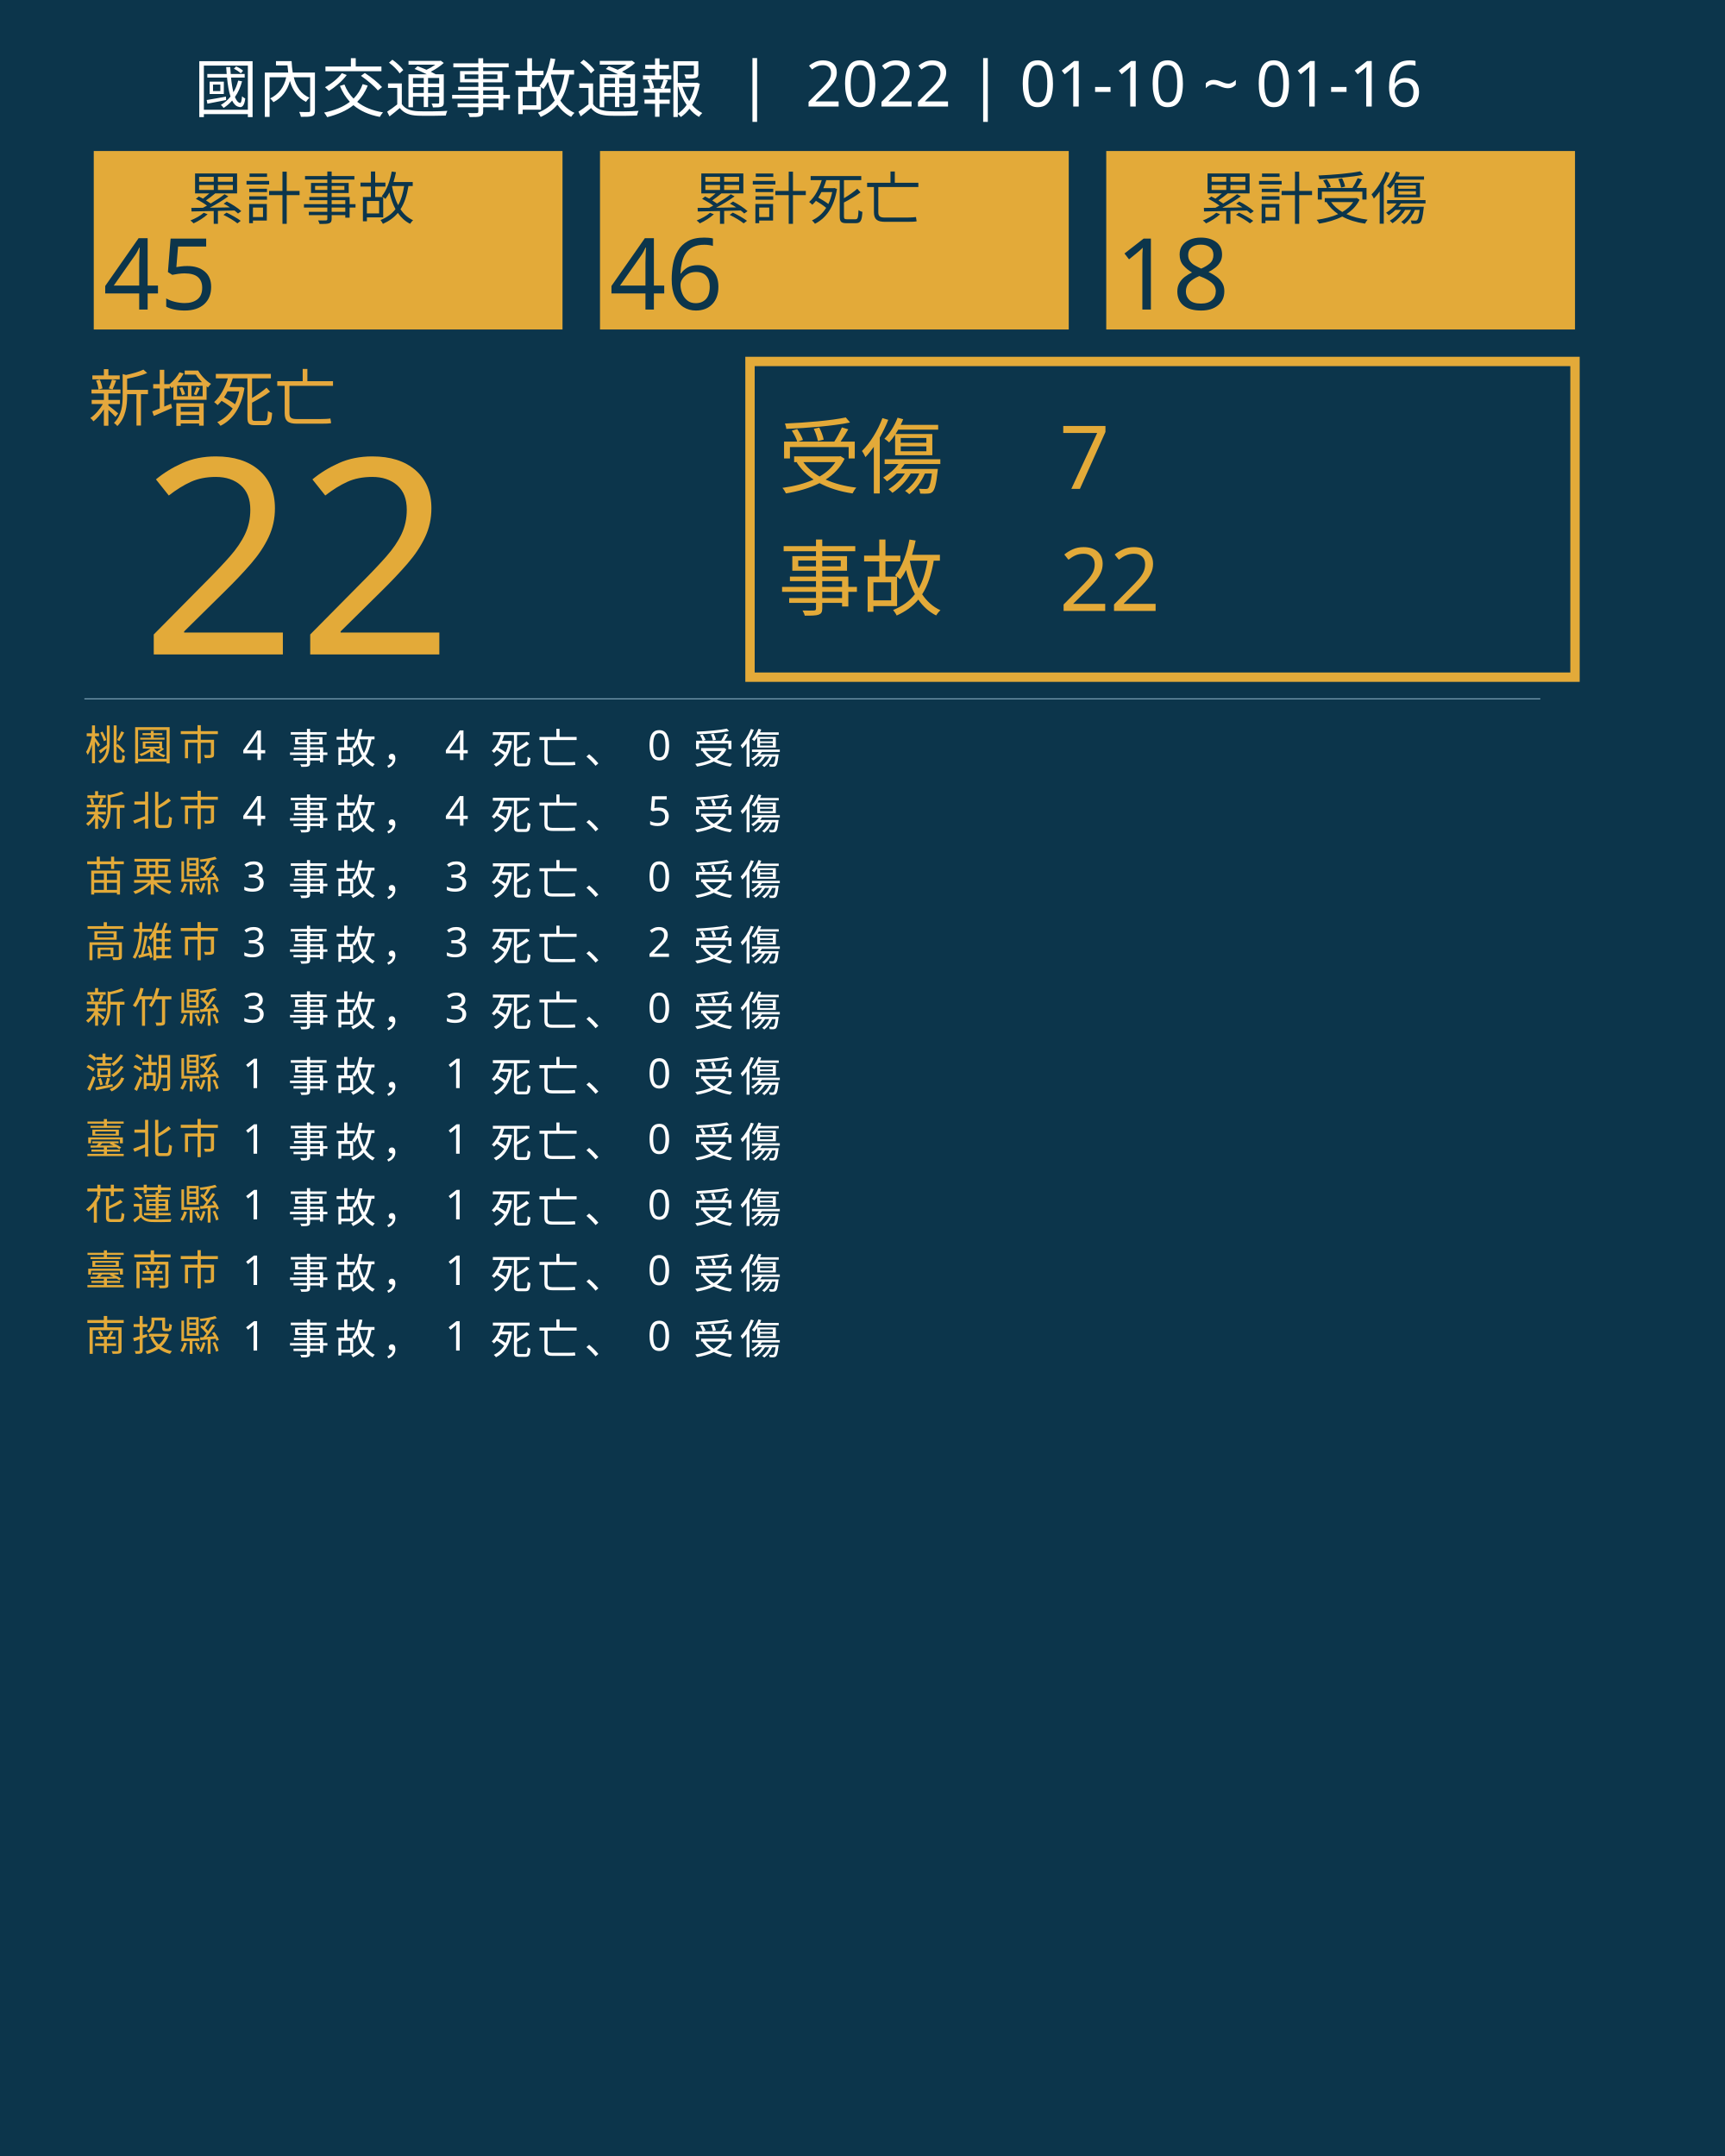
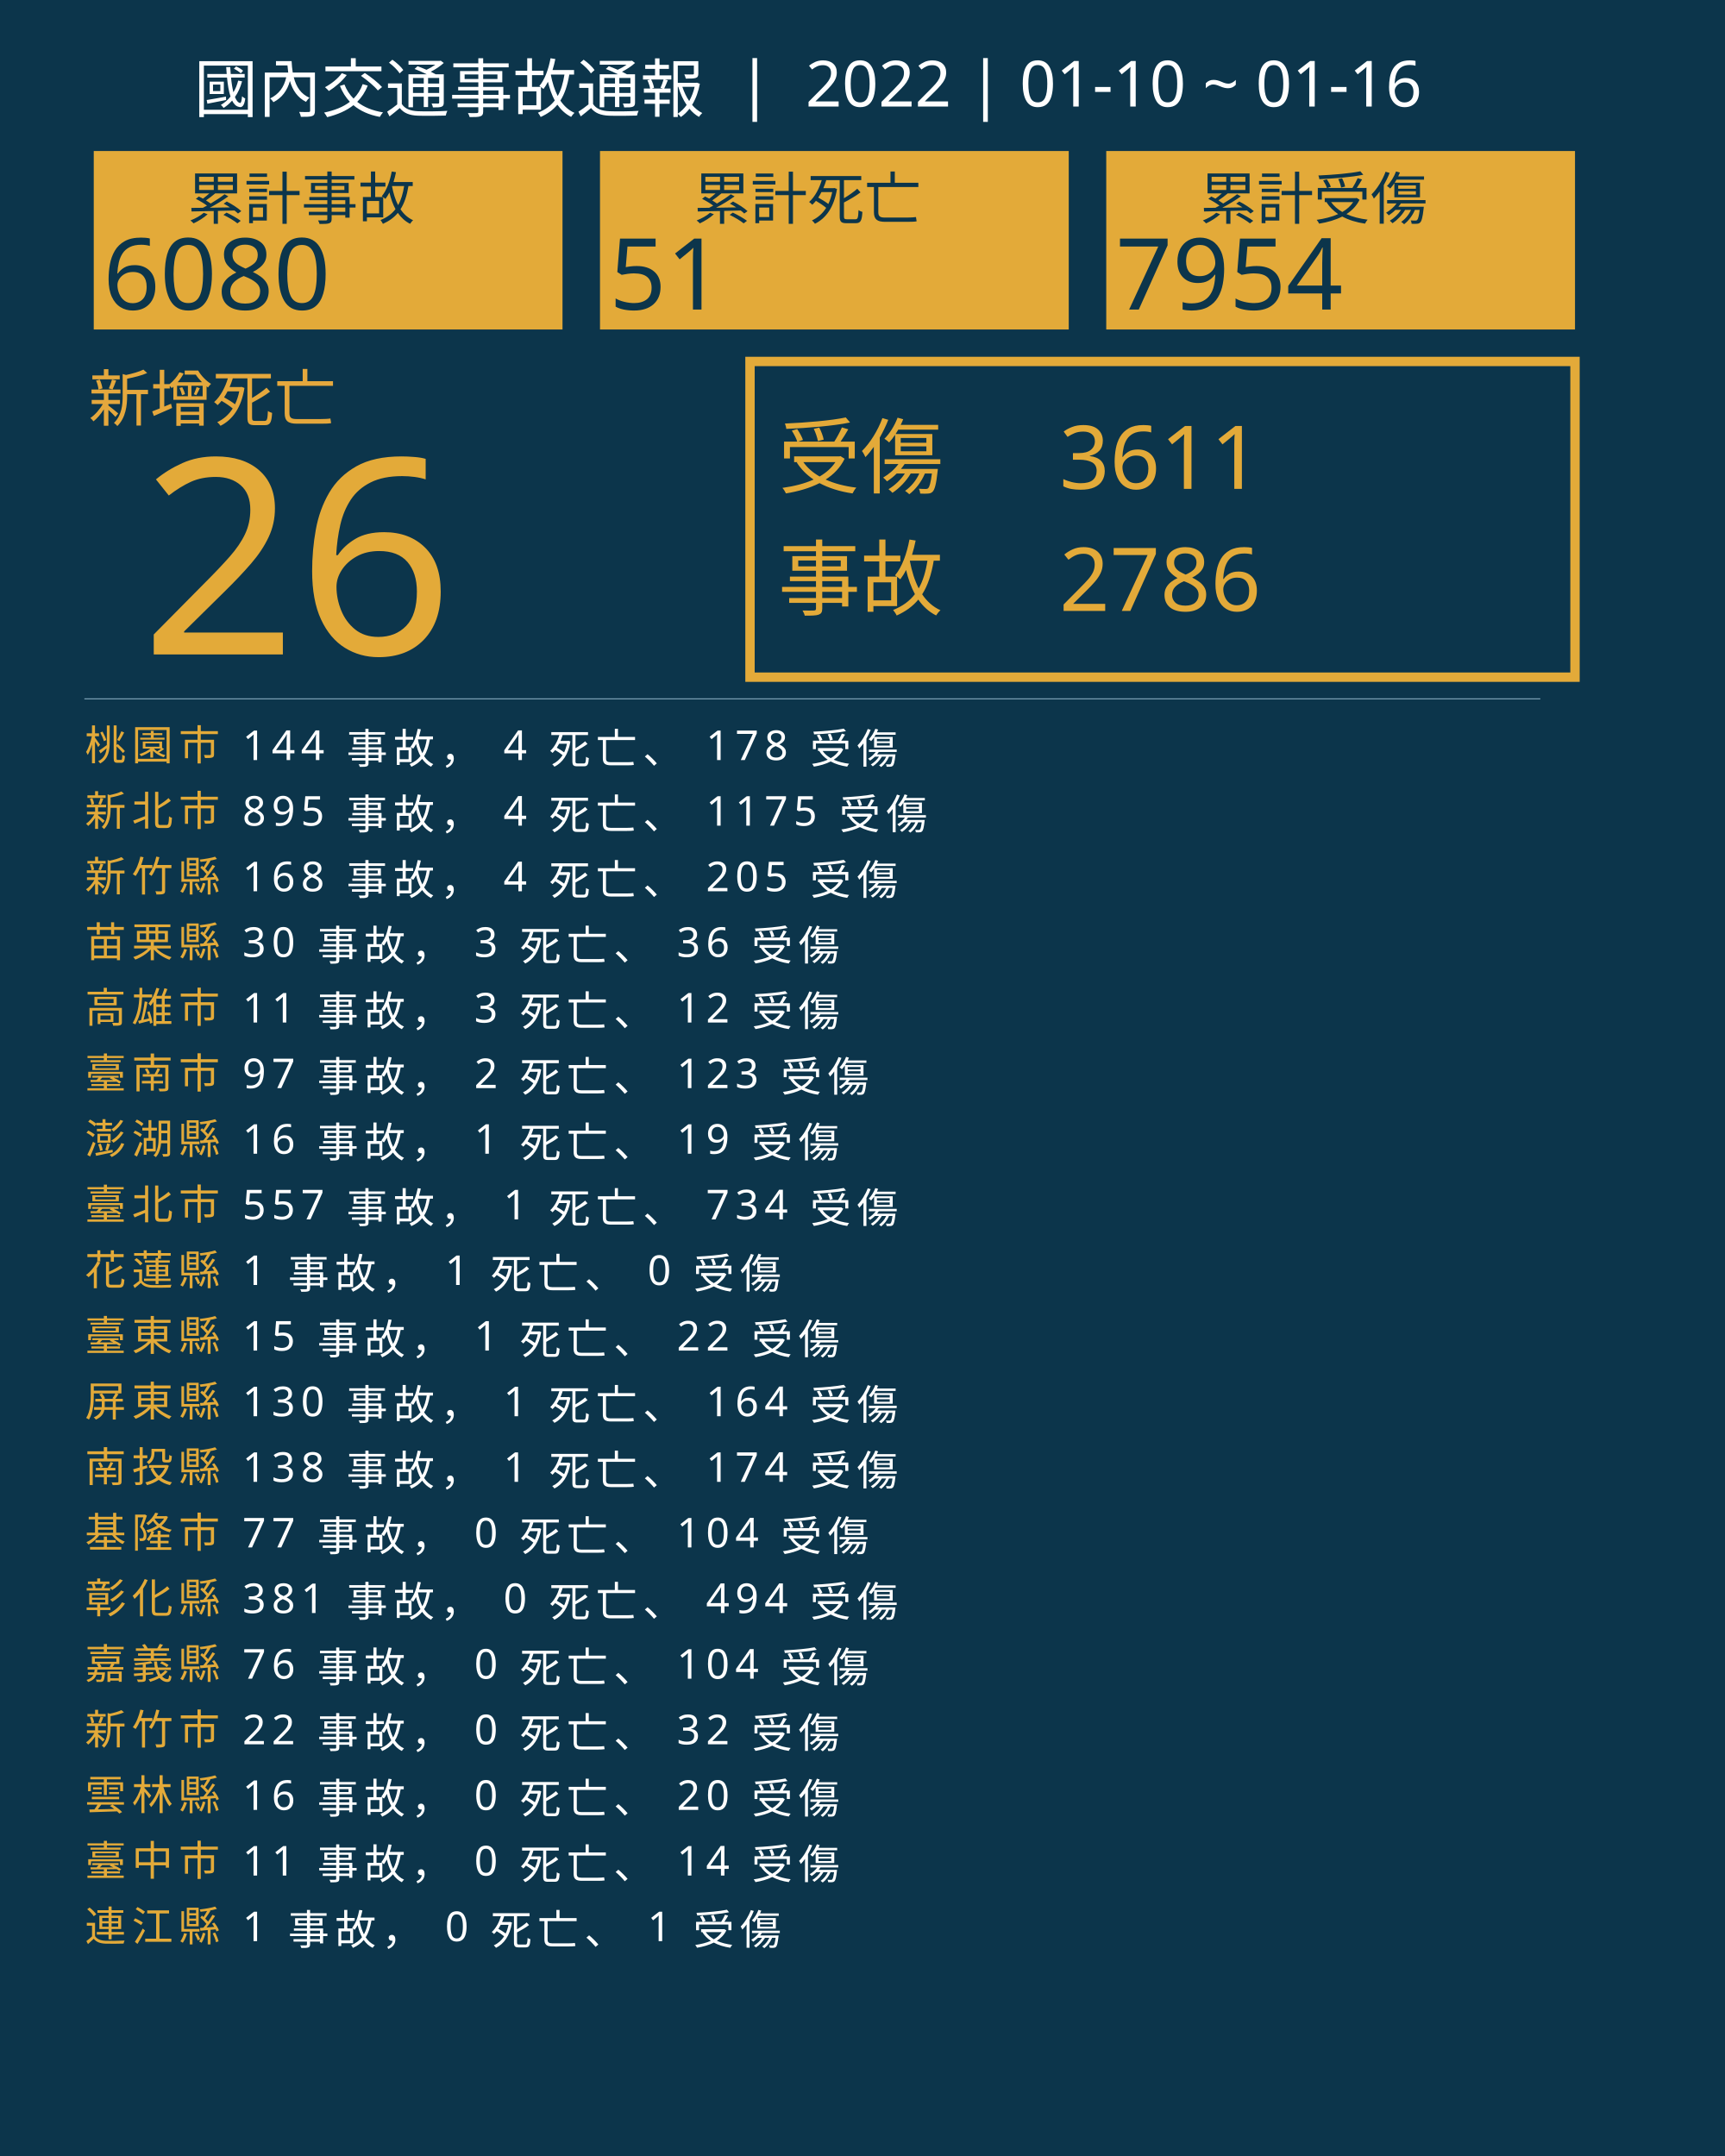
<svg xmlns="http://www.w3.org/2000/svg" version="1.1" id="圖層_1" x="0px" y="0px" viewBox="0 0 1840 2300" style="enable-background:new 0 0 1840 2300;" xml:space="preserve">
  <style type="text/css">
	.st0{fill:#0C354B;}
	.st1{fill:#E5A83D;}
	.st2{font-family:'NotoSansCJKtc-Bold-B5pc-H';}
	.st3{font-size:66px;}
	.st4{fill:#E3AA39;}
	.st5{font-family:'Arial-BoldMT';}
	.st6{font-size:291.776px;}
	.st7{fill:none;stroke:#E3AA39;stroke-miterlimit:10;stroke-width:10;}
	.st8{font-family:'NotoSansCJKtc-Light-B5pc-H';}
	.st9{font-size:88px;}
	.st10{font-family:'NotoSansCJKtc-Medium-B5pc-H';}
	.st11{font-size:94px;}
	.st12{fill:none;stroke:#8AAFC1;stroke-miterlimit:10;}
	.st13{font-size:60.649px;}
	.st14{font-size:106px;}
	.st15{fill:none;}
	.st16{font-size:44px;}
	.st17{letter-spacing:6;}
	.st18{fill:#FFFFFF;}
	.st19{letter-spacing:1;}
	.st20{font-size:68px;}
</style>
  <rect class="st0" width="1840" height="2300" />
  <text transform="matrix(1 0 0 1 94.5001 449.017)" class="st1 st2 st3">新增死亡</text>
  <g>
-     <text transform="matrix(1 0 0 1 150 698.1412)" class="st4 st5 st6">22</text>
+     <text transform="matrix(1 0 0 1 150 698.1412)" class="st4 st5 st6">26</text>
  </g>
  <g>
    <rect x="800" y="385.6" class="st7" width="880" height="336.8" />
    <g>
      <text transform="matrix(1 0 0 1 830 519.593)" class="st4 st8 st9">受傷</text>
-       <text transform="matrix(1 0 0 1 1130 521.5084)" class="st4 st10 st11">7</text>
-       <text transform="matrix(1 0 0 1 1130 651.7274)" class="st4 st10 st11">22</text>
+       <text transform="matrix(1 0 0 1 1130 521.5084)" class="st4 st10 st11">3611</text>
+       <text transform="matrix(1 0 0 1 1130 651.7274)" class="st4 st10 st11">2786</text>
      <text transform="matrix(1 0 0 1 830 649.4965)" class="st4 st8 st9">事故</text>
    </g>
  </g>
  <line class="st12" x1="90" y1="745.5" x2="1643" y2="745.5" />
  <g>
    <g>
      <rect x="100" y="161.1" class="st4" width="500" height="190.4" />
      <g>
        <text transform="matrix(1 0 0 1 200 233.9079)" class="st0 st10 st13">累計事故</text>
        <g>
-           <text transform="matrix(1 0 0 1 110 330.2121)" class="st0 st5 st14">45</text>
+           <text transform="matrix(1 0 0 1 110 330.2121)" class="st0 st5 st14">6080</text>
        </g>
      </g>
    </g>
    <g>
      <rect x="640" y="161.1" class="st4" width="500" height="190.4" />
      <g>
        <text transform="matrix(1 0 0 1 740 233.908)" class="st0 st10 st13">累計死亡</text>
        <g>
-           <text transform="matrix(1 0 0 1 650 330.2122)" class="st0 st5 st14">46</text>
+           <text transform="matrix(1 0 0 1 650 330.2122)" class="st0 st5 st14">51</text>
        </g>
      </g>
    </g>
    <g>
      <rect x="1180" y="161.1" class="st4" width="500" height="190.4" />
      <g>
        <text transform="matrix(1 0 0 1 1280 233.908)" class="st0 st10 st13">累計受傷</text>
        <g>
-           <text transform="matrix(1 0 0 1 1190 330.2122)" class="st0 st5 st14">18</text>
+           <text transform="matrix(1 0 0 1 1190 330.2122)" class="st0 st5 st14">7954</text>
        </g>
      </g>
    </g>
  </g>
  <rect x="90.6" y="772.1" class="st15" width="1141.8" height="314.8" />
  <text transform="matrix(1 0 0 1 90.5591 810.7965)">
    <tspan x="0" y="0" class="st4 st10 st16 st17">桃園市</tspan>
-     <tspan x="150.6" y="0" class="st18 st10 st16 st17"> 4 事故， 4 死亡、 0 受傷</tspan>
+     <tspan x="150.6" y="0" class="st18 st10 st16 st17"> 144 事故， 4 死亡、 178 受傷</tspan>
    <tspan x="0" y="70" class="st4 st10 st16 st17">新北市</tspan>
-     <tspan x="150.6" y="70" class="st18 st10 st16 st17"> 4 事故， 4 死亡、 5 受傷</tspan>
-     <tspan x="0" y="140" class="st4 st10 st16 st17">苗栗縣</tspan>
-     <tspan x="150.6" y="140" class="st18 st10 st16 st17"> 3 事故， 3 死亡、 0 受傷</tspan>
-     <tspan x="0" y="210" class="st4 st10 st16 st17">高雄市</tspan>
-     <tspan x="150.6" y="210" class="st18 st10 st16 st17"> 3 事故， 3 死亡、 2 受傷</tspan>
-     <tspan x="0" y="280" class="st4 st10 st16 st17">新竹縣</tspan>
-     <tspan x="150.6" y="280" class="st18 st10 st16 st17"> 3 事故， 3 死亡、 0 受傷</tspan>
-     <tspan x="0" y="350" class="st4 st10 st16 st17">澎湖縣</tspan>
-     <tspan x="150.6" y="350" class="st18 st10 st16 st17"> 1 事故， 1 死亡、 0 受傷</tspan>
-     <tspan x="0" y="420" class="st4 st10 st16 st17">臺北市</tspan>
-     <tspan x="150.6" y="420" class="st18 st10 st16 st17"> 1 事故， 1 死亡、 0 受傷</tspan>
-     <tspan x="0" y="490" class="st4 st10 st16 st17">花蓮縣</tspan>
-     <tspan x="150.6" y="490" class="st18 st10 st16 st17"> 1 事故， 1 死亡、 0 受傷</tspan>
-     <tspan x="0" y="560" class="st4 st10 st16 st17">臺南市</tspan>
+     <tspan x="150.6" y="70" class="st18 st10 st16 st17"> 895 事故， 4 死亡、 1175 受傷</tspan>
+     <tspan x="0" y="140" class="st4 st10 st16 st17">新竹縣</tspan>
+     <tspan x="150.6" y="140" class="st18 st10 st16 st17"> 168 事故， 4 死亡、 205 受傷</tspan>
+     <tspan x="0" y="210" class="st4 st10 st16 st17">苗栗縣</tspan>
+     <tspan x="150.6" y="210" class="st18 st10 st16 st17"> 30 事故， 3 死亡、 36 受傷</tspan>
+     <tspan x="0" y="280" class="st4 st10 st16 st17">高雄市</tspan>
+     <tspan x="150.6" y="280" class="st18 st10 st16 st17"> 11 事故， 3 死亡、 12 受傷</tspan>
+     <tspan x="0" y="350" class="st4 st10 st16 st17">臺南市</tspan>
+     <tspan x="150.6" y="350" class="st18 st10 st16 st17"> 97 事故， 2 死亡、 123 受傷</tspan>
+     <tspan x="0" y="420" class="st4 st10 st16 st17">澎湖縣</tspan>
+     <tspan x="150.6" y="420" class="st18 st10 st16 st17"> 16 事故， 1 死亡、 19 受傷</tspan>
+     <tspan x="0" y="490" class="st4 st10 st16 st17">臺北市</tspan>
+     <tspan x="150.6" y="490" class="st18 st10 st16 st17"> 557 事故， 1 死亡、 734 受傷</tspan>
+     <tspan x="0" y="560" class="st4 st10 st16 st17">花蓮縣</tspan>
    <tspan x="150.6" y="560" class="st18 st10 st16 st17"> 1 事故， 1 死亡、 0 受傷</tspan>
-     <tspan x="0" y="630" class="st4 st10 st16 st17">南投縣</tspan>
-     <tspan x="150.6" y="630" class="st18 st10 st16 st17"> 1 事故， 1 死亡、 0 受傷</tspan>
+     <tspan x="0" y="630" class="st4 st10 st16 st17">臺東縣</tspan>
+     <tspan x="150.6" y="630" class="st18 st10 st16 st17"> 15 事故， 1 死亡、 22 受傷</tspan>
+     <tspan x="0" y="700" class="st4 st10 st16 st17">屏東縣</tspan>
+     <tspan x="150.6" y="700" class="st18 st10 st16 st17"> 130 事故， 1 死亡、 164 受傷</tspan>
+     <tspan x="0" y="770" class="st4 st10 st16 st17">南投縣</tspan>
+     <tspan x="150.6" y="770" class="st18 st10 st16 st17"> 138 事故， 1 死亡、 174 受傷</tspan>
+     <tspan x="0" y="840" class="st4 st10 st16 st17">基隆市</tspan>
+     <tspan x="150.6" y="840" class="st18 st10 st16 st17"> 77 事故， 0 死亡、 104 受傷</tspan>
+     <tspan x="0" y="910" class="st4 st10 st16 st17">彰化縣</tspan>
+     <tspan x="150.6" y="910" class="st18 st10 st16 st17"> 381 事故， 0 死亡、 494 受傷</tspan>
+     <tspan x="0" y="980" class="st4 st10 st16 st17">嘉義縣</tspan>
+     <tspan x="150.6" y="980" class="st18 st10 st16 st17"> 76 事故， 0 死亡、 104 受傷</tspan>
+     <tspan x="0" y="1050" class="st4 st10 st16 st17">新竹市</tspan>
+     <tspan x="150.6" y="1050" class="st18 st10 st16 st17"> 22 事故， 0 死亡、 32 受傷</tspan>
+     <tspan x="0" y="1120" class="st4 st10 st16 st17">雲林縣</tspan>
+     <tspan x="150.6" y="1120" class="st18 st10 st16 st17"> 16 事故， 0 死亡、 20 受傷</tspan>
+     <tspan x="0" y="1190" class="st4 st10 st16 st17">臺中市</tspan>
+     <tspan x="150.6" y="1190" class="st18 st10 st16 st17"> 11 事故， 0 死亡、 14 受傷</tspan>
+     <tspan x="0" y="1260" class="st4 st10 st16 st17">連江縣</tspan>
+     <tspan x="150.6" y="1260" class="st18 st10 st16 st17"> 1 事故， 0 死亡、 1 受傷</tspan>
  </text>
  <text transform="matrix(1 0 0 1 207 119.2712)" class="st18 st8 st20">國內交通事故通報  |  2022 | 01-10 ~ 01-16</text>
</svg>
